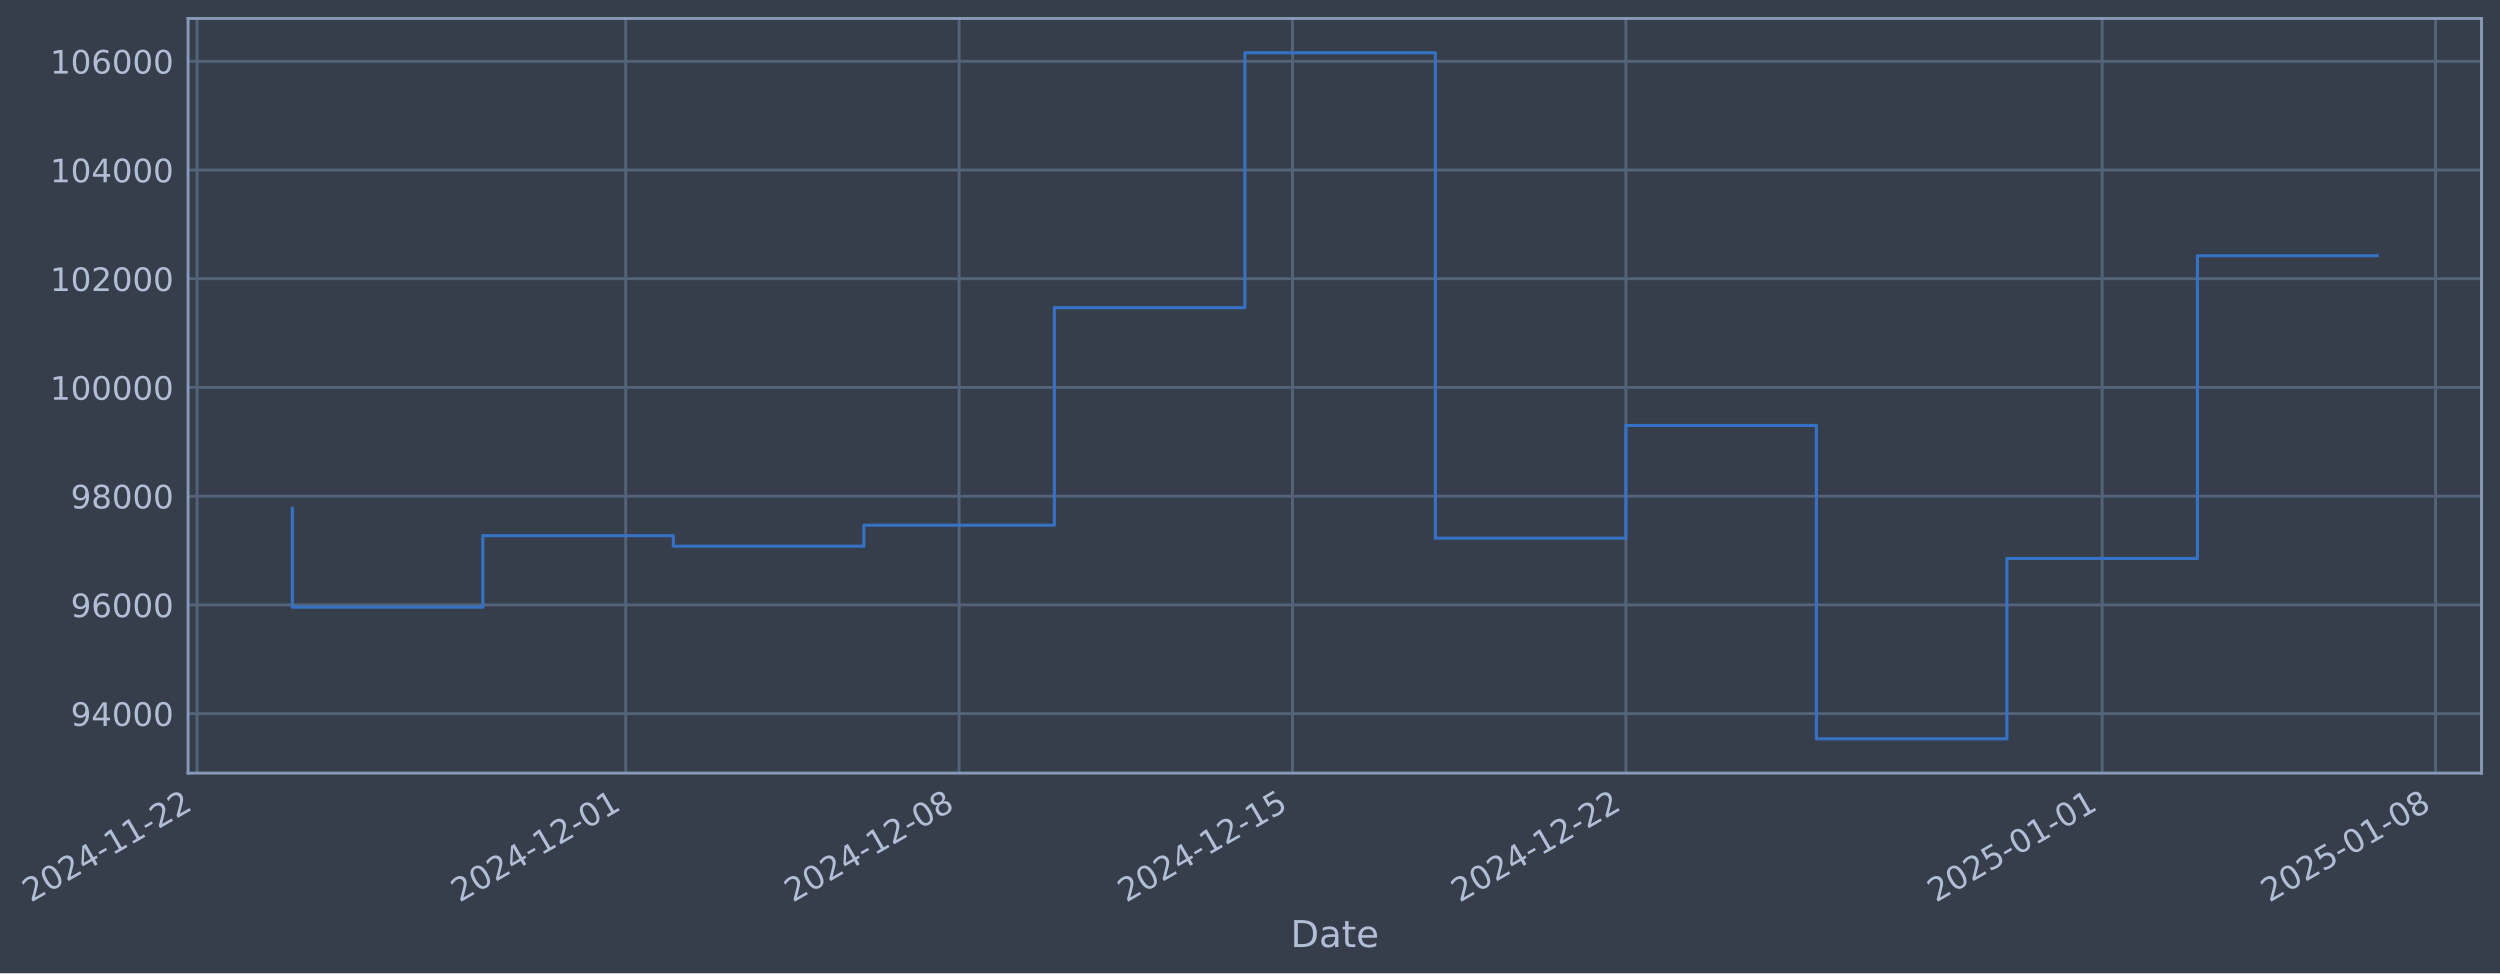
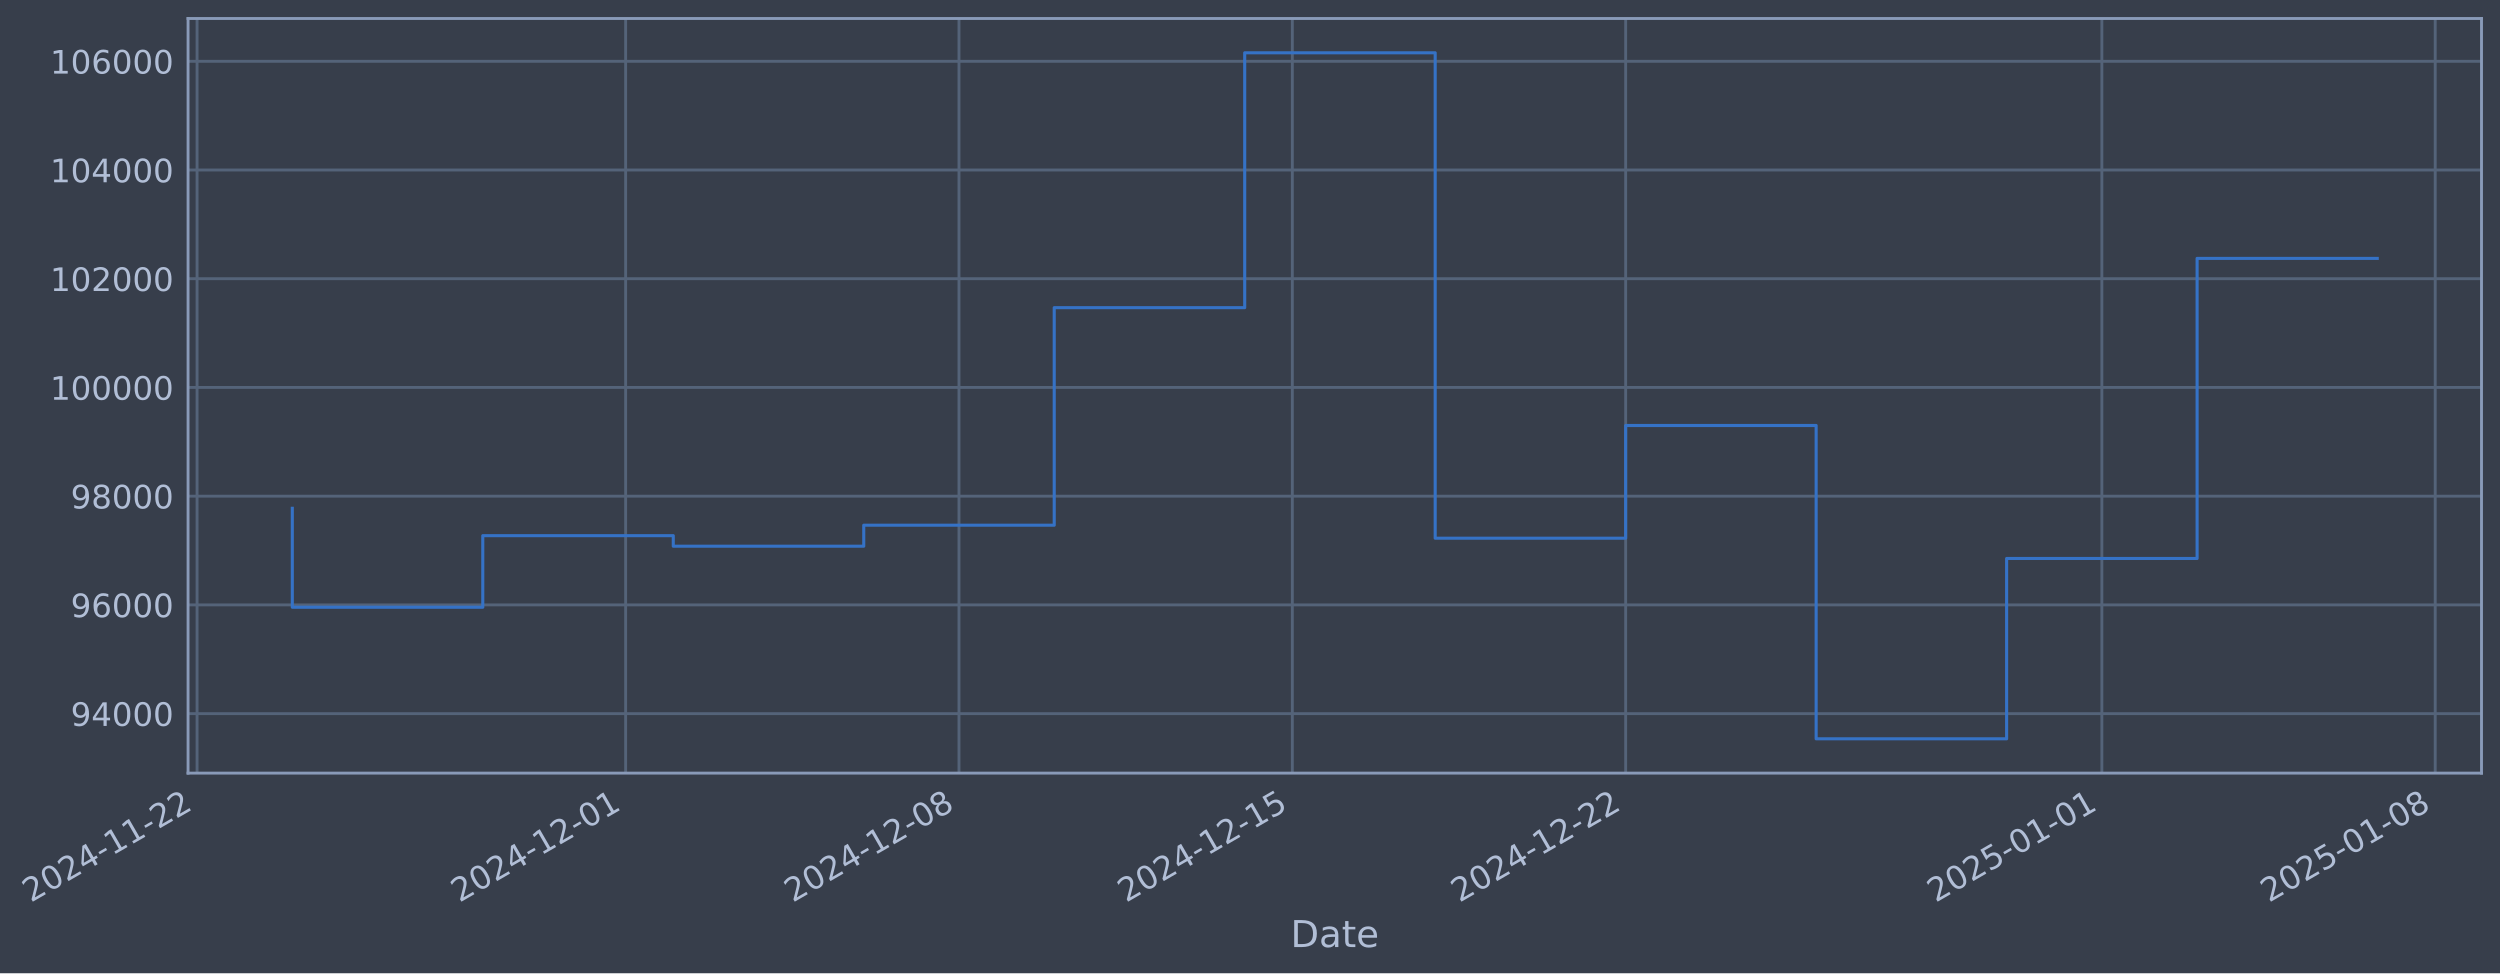
- <svg xmlns="http://www.w3.org/2000/svg" xmlns:xlink="http://www.w3.org/1999/xlink" width="973.212pt" height="378.87pt" viewBox="0 0 973.212 378.87" version="1.1">
+ <svg xmlns="http://www.w3.org/2000/svg" xmlns:xlink="http://www.w3.org/1999/xlink" width="973.206pt" height="378.87pt" viewBox="0 0 973.206 378.87" version="1.1">
  <defs>
    <style type="text/css">*{stroke-linejoin: round; stroke-linecap: butt}</style>
  </defs>
  <g id="figure_1">
    <g id="patch_1">
-       <path d="M 0 378.87  L 973.212 378.87  L 973.212 0  L 0 0  z " style="fill: #373e4b" />
+       <path d="M 0 378.87  L 973.206 378.87  L 973.206 0  L 0 0  z " style="fill: #373e4b" />
    </g>
    <g id="axes_1">
      <g id="patch_2">
-         <path d="M 73.212 300.96  L 966.012 300.96  L 966.012 7.2  L 73.212 7.2  z " style="fill: #373e4b" />
+         <path d="M 73.206 300.96  L 966.006 300.96  L 966.006 7.2  L 73.206 7.2  z " style="fill: #373e4b" />
      </g>
      <g id="matplotlib.axis_1">
        <g id="xtick_1">
          <g id="line2d_1">
-             <path d="M 76.713 300.96  L 76.713 7.2  " clip-path="url(#pfb8e82dc91)" style="fill: none; stroke: #546379; stroke-width: 1.12; stroke-linecap: square" />
+             <path d="M 76.713 300.96  L 76.713 7.2  " clip-path="url(#p0a13caebc1)" style="fill: none; stroke: #546379; stroke-width: 1.12; stroke-linecap: square" />
          </g>
          <g id="line2d_2" />
          <g id="text_1">
            <g style="fill: #b1bed6" transform="translate(11.98702 351.4642) rotate(-30) scale(0.126 -0.126)">
              <defs>
                <path id="DejaVuSans-32" d="M 1228 531  L 3431 531  L 3431 0  L 469 0  L 469 531  Q 828 903 1448 1529  Q 2069 2156 2228 2338  Q 2531 2678 2651 2914  Q 2772 3150 2772 3378  Q 2772 3750 2511 3984  Q 2250 4219 1831 4219  Q 1534 4219 1204 4116  Q 875 4013 500 3803  L 500 4441  Q 881 4594 1212 4672  Q 1544 4750 1819 4750  Q 2544 4750 2975 4387  Q 3406 4025 3406 3419  Q 3406 3131 3298 2873  Q 3191 2616 2906 2266  Q 2828 2175 2409 1742  Q 1991 1309 1228 531  z " transform="scale(0.015625)" />
                <path id="DejaVuSans-30" d="M 2034 4250  Q 1547 4250 1301 3770  Q 1056 3291 1056 2328  Q 1056 1369 1301 889  Q 1547 409 2034 409  Q 2525 409 2770 889  Q 3016 1369 3016 2328  Q 3016 3291 2770 3770  Q 2525 4250 2034 4250  z M 2034 4750  Q 2819 4750 3233 4129  Q 3647 3509 3647 2328  Q 3647 1150 3233 529  Q 2819 -91 2034 -91  Q 1250 -91 836 529  Q 422 1150 422 2328  Q 422 3509 836 4129  Q 1250 4750 2034 4750  z " transform="scale(0.015625)" />
                <path id="DejaVuSans-34" d="M 2419 4116  L 825 1625  L 2419 1625  L 2419 4116  z M 2253 4666  L 3047 4666  L 3047 1625  L 3713 1625  L 3713 1100  L 3047 1100  L 3047 0  L 2419 0  L 2419 1100  L 313 1100  L 313 1709  L 2253 4666  z " transform="scale(0.015625)" />
                <path id="DejaVuSans-2d" d="M 313 2009  L 1997 2009  L 1997 1497  L 313 1497  L 313 2009  z " transform="scale(0.015625)" />
                <path id="DejaVuSans-31" d="M 794 531  L 1825 531  L 1825 4091  L 703 3866  L 703 4441  L 1819 4666  L 2450 4666  L 2450 531  L 3481 531  L 3481 0  L 794 0  L 794 531  z " transform="scale(0.015625)" />
              </defs>
              <use xlink:href="#DejaVuSans-32" />
              <use xlink:href="#DejaVuSans-30" transform="translate(63.62305 0)" />
              <use xlink:href="#DejaVuSans-32" transform="translate(127.2461 0)" />
              <use xlink:href="#DejaVuSans-34" transform="translate(190.8691 0)" />
              <use xlink:href="#DejaVuSans-2d" transform="translate(254.4922 0)" />
              <use xlink:href="#DejaVuSans-31" transform="translate(290.5762 0)" />
              <use xlink:href="#DejaVuSans-31" transform="translate(354.1992 0)" />
              <use xlink:href="#DejaVuSans-2d" transform="translate(417.8223 0)" />
              <use xlink:href="#DejaVuSans-32" transform="translate(453.9062 0)" />
              <use xlink:href="#DejaVuSans-32" transform="translate(517.5293 0)" />
            </g>
          </g>
        </g>
        <g id="xtick_2">
          <g id="line2d_3">
-             <path d="M 243.578 300.96  L 243.578 7.2  " clip-path="url(#pfb8e82dc91)" style="fill: none; stroke: #546379; stroke-width: 1.12; stroke-linecap: square" />
+             <path d="M 243.551 300.96  L 243.551 7.2  " clip-path="url(#p0a13caebc1)" style="fill: none; stroke: #546379; stroke-width: 1.12; stroke-linecap: square" />
          </g>
          <g id="line2d_4" />
          <g id="text_2">
-             <g style="fill: #b1bed6" transform="translate(178.8529 351.4642) rotate(-30) scale(0.126 -0.126)">
+             <g style="fill: #b1bed6" transform="translate(178.826 351.4642) rotate(-30) scale(0.126 -0.126)">
              <use xlink:href="#DejaVuSans-32" />
              <use xlink:href="#DejaVuSans-30" transform="translate(63.62305 0)" />
              <use xlink:href="#DejaVuSans-32" transform="translate(127.2461 0)" />
              <use xlink:href="#DejaVuSans-34" transform="translate(190.8691 0)" />
              <use xlink:href="#DejaVuSans-2d" transform="translate(254.4922 0)" />
              <use xlink:href="#DejaVuSans-31" transform="translate(290.5762 0)" />
              <use xlink:href="#DejaVuSans-32" transform="translate(354.1992 0)" />
              <use xlink:href="#DejaVuSans-2d" transform="translate(417.8223 0)" />
              <use xlink:href="#DejaVuSans-30" transform="translate(453.9062 0)" />
              <use xlink:href="#DejaVuSans-31" transform="translate(517.5293 0)" />
            </g>
          </g>
        </g>
        <g id="xtick_3">
          <g id="line2d_5">
-             <path d="M 373.363 300.96  L 373.363 7.2  " clip-path="url(#pfb8e82dc91)" style="fill: none; stroke: #546379; stroke-width: 1.12; stroke-linecap: square" />
+             <path d="M 373.315 300.96  L 373.315 7.2  " clip-path="url(#p0a13caebc1)" style="fill: none; stroke: #546379; stroke-width: 1.12; stroke-linecap: square" />
          </g>
          <g id="line2d_6" />
          <g id="text_3">
-             <g style="fill: #b1bed6" transform="translate(308.6375 351.4642) rotate(-30) scale(0.126 -0.126)">
+             <g style="fill: #b1bed6" transform="translate(308.5896 351.4642) rotate(-30) scale(0.126 -0.126)">
              <defs>
                <path id="DejaVuSans-38" d="M 2034 2216  Q 1584 2216 1326 1975  Q 1069 1734 1069 1313  Q 1069 891 1326 650  Q 1584 409 2034 409  Q 2484 409 2743 651  Q 3003 894 3003 1313  Q 3003 1734 2745 1975  Q 2488 2216 2034 2216  z M 1403 2484  Q 997 2584 770 2862  Q 544 3141 544 3541  Q 544 4100 942 4425  Q 1341 4750 2034 4750  Q 2731 4750 3128 4425  Q 3525 4100 3525 3541  Q 3525 3141 3298 2862  Q 3072 2584 2669 2484  Q 3125 2378 3379 2068  Q 3634 1759 3634 1313  Q 3634 634 3220 271  Q 2806 -91 2034 -91  Q 1263 -91 848 271  Q 434 634 434 1313  Q 434 1759 690 2068  Q 947 2378 1403 2484  z M 1172 3481  Q 1172 3119 1398 2916  Q 1625 2713 2034 2713  Q 2441 2713 2670 2916  Q 2900 3119 2900 3481  Q 2900 3844 2670 4047  Q 2441 4250 2034 4250  Q 1625 4250 1398 4047  Q 1172 3844 1172 3481  z " transform="scale(0.015625)" />
              </defs>
              <use xlink:href="#DejaVuSans-32" />
              <use xlink:href="#DejaVuSans-30" transform="translate(63.62305 0)" />
              <use xlink:href="#DejaVuSans-32" transform="translate(127.2461 0)" />
              <use xlink:href="#DejaVuSans-34" transform="translate(190.8691 0)" />
              <use xlink:href="#DejaVuSans-2d" transform="translate(254.4922 0)" />
              <use xlink:href="#DejaVuSans-31" transform="translate(290.5762 0)" />
              <use xlink:href="#DejaVuSans-32" transform="translate(354.1992 0)" />
              <use xlink:href="#DejaVuSans-2d" transform="translate(417.8223 0)" />
              <use xlink:href="#DejaVuSans-30" transform="translate(453.9062 0)" />
              <use xlink:href="#DejaVuSans-38" transform="translate(517.5293 0)" />
            </g>
          </g>
        </g>
        <g id="xtick_4">
          <g id="line2d_7">
-             <path d="M 503.148 300.96  L 503.148 7.2  " clip-path="url(#pfb8e82dc91)" style="fill: none; stroke: #546379; stroke-width: 1.12; stroke-linecap: square" />
+             <path d="M 503.079 300.96  L 503.079 7.2  " clip-path="url(#p0a13caebc1)" style="fill: none; stroke: #546379; stroke-width: 1.12; stroke-linecap: square" />
          </g>
          <g id="line2d_8" />
          <g id="text_4">
-             <g style="fill: #b1bed6" transform="translate(438.4221 351.4642) rotate(-30) scale(0.126 -0.126)">
+             <g style="fill: #b1bed6" transform="translate(438.3533 351.4642) rotate(-30) scale(0.126 -0.126)">
              <defs>
                <path id="DejaVuSans-35" d="M 691 4666  L 3169 4666  L 3169 4134  L 1269 4134  L 1269 2991  Q 1406 3038 1543 3061  Q 1681 3084 1819 3084  Q 2600 3084 3056 2656  Q 3513 2228 3513 1497  Q 3513 744 3044 326  Q 2575 -91 1722 -91  Q 1428 -91 1123 -41  Q 819 9 494 109  L 494 744  Q 775 591 1075 516  Q 1375 441 1709 441  Q 2250 441 2565 725  Q 2881 1009 2881 1497  Q 2881 1984 2565 2268  Q 2250 2553 1709 2553  Q 1456 2553 1204 2497  Q 953 2441 691 2322  L 691 4666  z " transform="scale(0.015625)" />
              </defs>
              <use xlink:href="#DejaVuSans-32" />
              <use xlink:href="#DejaVuSans-30" transform="translate(63.62305 0)" />
              <use xlink:href="#DejaVuSans-32" transform="translate(127.2461 0)" />
              <use xlink:href="#DejaVuSans-34" transform="translate(190.8691 0)" />
              <use xlink:href="#DejaVuSans-2d" transform="translate(254.4922 0)" />
              <use xlink:href="#DejaVuSans-31" transform="translate(290.5762 0)" />
              <use xlink:href="#DejaVuSans-32" transform="translate(354.1992 0)" />
              <use xlink:href="#DejaVuSans-2d" transform="translate(417.8223 0)" />
              <use xlink:href="#DejaVuSans-31" transform="translate(453.9062 0)" />
              <use xlink:href="#DejaVuSans-35" transform="translate(517.5293 0)" />
            </g>
          </g>
        </g>
        <g id="xtick_5">
          <g id="line2d_9">
-             <path d="M 632.932 300.96  L 632.932 7.2  " clip-path="url(#pfb8e82dc91)" style="fill: none; stroke: #546379; stroke-width: 1.12; stroke-linecap: square" />
+             <path d="M 632.842 300.96  L 632.842 7.2  " clip-path="url(#p0a13caebc1)" style="fill: none; stroke: #546379; stroke-width: 1.12; stroke-linecap: square" />
          </g>
          <g id="line2d_10" />
          <g id="text_5">
-             <g style="fill: #b1bed6" transform="translate(568.2067 351.4642) rotate(-30) scale(0.126 -0.126)">
+             <g style="fill: #b1bed6" transform="translate(568.1169 351.4642) rotate(-30) scale(0.126 -0.126)">
              <use xlink:href="#DejaVuSans-32" />
              <use xlink:href="#DejaVuSans-30" transform="translate(63.62305 0)" />
              <use xlink:href="#DejaVuSans-32" transform="translate(127.2461 0)" />
              <use xlink:href="#DejaVuSans-34" transform="translate(190.8691 0)" />
              <use xlink:href="#DejaVuSans-2d" transform="translate(254.4922 0)" />
              <use xlink:href="#DejaVuSans-31" transform="translate(290.5762 0)" />
              <use xlink:href="#DejaVuSans-32" transform="translate(354.1992 0)" />
              <use xlink:href="#DejaVuSans-2d" transform="translate(417.8223 0)" />
              <use xlink:href="#DejaVuSans-32" transform="translate(453.9062 0)" />
              <use xlink:href="#DejaVuSans-32" transform="translate(517.5293 0)" />
            </g>
          </g>
        </g>
        <g id="xtick_6">
          <g id="line2d_11">
-             <path d="M 818.339 300.96  L 818.339 7.2  " clip-path="url(#pfb8e82dc91)" style="fill: none; stroke: #546379; stroke-width: 1.12; stroke-linecap: square" />
+             <path d="M 818.219 300.96  L 818.219 7.2  " clip-path="url(#p0a13caebc1)" style="fill: none; stroke: #546379; stroke-width: 1.12; stroke-linecap: square" />
          </g>
          <g id="line2d_12" />
          <g id="text_6">
-             <g style="fill: #b1bed6" transform="translate(753.6133 351.4642) rotate(-30) scale(0.126 -0.126)">
+             <g style="fill: #b1bed6" transform="translate(753.4935 351.4642) rotate(-30) scale(0.126 -0.126)">
              <use xlink:href="#DejaVuSans-32" />
              <use xlink:href="#DejaVuSans-30" transform="translate(63.62305 0)" />
              <use xlink:href="#DejaVuSans-32" transform="translate(127.2461 0)" />
              <use xlink:href="#DejaVuSans-35" transform="translate(190.8691 0)" />
              <use xlink:href="#DejaVuSans-2d" transform="translate(254.4922 0)" />
              <use xlink:href="#DejaVuSans-30" transform="translate(290.5762 0)" />
              <use xlink:href="#DejaVuSans-31" transform="translate(354.1992 0)" />
              <use xlink:href="#DejaVuSans-2d" transform="translate(417.8223 0)" />
              <use xlink:href="#DejaVuSans-30" transform="translate(453.9062 0)" />
              <use xlink:href="#DejaVuSans-31" transform="translate(517.5293 0)" />
            </g>
          </g>
        </g>
        <g id="xtick_7">
          <g id="line2d_13">
-             <path d="M 948.123 300.96  L 948.123 7.2  " clip-path="url(#pfb8e82dc91)" style="fill: none; stroke: #546379; stroke-width: 1.12; stroke-linecap: square" />
+             <path d="M 947.983 300.96  L 947.983 7.2  " clip-path="url(#p0a13caebc1)" style="fill: none; stroke: #546379; stroke-width: 1.12; stroke-linecap: square" />
          </g>
          <g id="line2d_14" />
          <g id="text_7">
-             <g style="fill: #b1bed6" transform="translate(883.3979 351.4642) rotate(-30) scale(0.126 -0.126)">
+             <g style="fill: #b1bed6" transform="translate(883.2572 351.4642) rotate(-30) scale(0.126 -0.126)">
              <use xlink:href="#DejaVuSans-32" />
              <use xlink:href="#DejaVuSans-30" transform="translate(63.62305 0)" />
              <use xlink:href="#DejaVuSans-32" transform="translate(127.2461 0)" />
              <use xlink:href="#DejaVuSans-35" transform="translate(190.8691 0)" />
              <use xlink:href="#DejaVuSans-2d" transform="translate(254.4922 0)" />
              <use xlink:href="#DejaVuSans-30" transform="translate(290.5762 0)" />
              <use xlink:href="#DejaVuSans-31" transform="translate(354.1992 0)" />
              <use xlink:href="#DejaVuSans-2d" transform="translate(417.8223 0)" />
              <use xlink:href="#DejaVuSans-30" transform="translate(453.9062 0)" />
              <use xlink:href="#DejaVuSans-38" transform="translate(517.5293 0)" />
            </g>
          </g>
        </g>
        <g id="text_8">
-           <g style="fill: #b1bed6" transform="translate(502.4029 368.6753) scale(0.144 -0.144)">
+           <g style="fill: #b1bed6" transform="translate(502.3969 368.6753) scale(0.144 -0.144)">
            <defs>
              <path id="DejaVuSans-44" d="M 1259 4147  L 1259 519  L 2022 519  Q 2988 519 3436 956  Q 3884 1394 3884 2338  Q 3884 3275 3436 3711  Q 2988 4147 2022 4147  L 1259 4147  z M 628 4666  L 1925 4666  Q 3281 4666 3915 4102  Q 4550 3538 4550 2338  Q 4550 1131 3912 565  Q 3275 0 1925 0  L 628 0  L 628 4666  z " transform="scale(0.015625)" />
              <path id="DejaVuSans-61" d="M 2194 1759  Q 1497 1759 1228 1600  Q 959 1441 959 1056  Q 959 750 1161 570  Q 1363 391 1709 391  Q 2188 391 2477 730  Q 2766 1069 2766 1631  L 2766 1759  L 2194 1759  z M 3341 1997  L 3341 0  L 2766 0  L 2766 531  Q 2569 213 2275 61  Q 1981 -91 1556 -91  Q 1019 -91 701 211  Q 384 513 384 1019  Q 384 1609 779 1909  Q 1175 2209 1959 2209  L 2766 2209  L 2766 2266  Q 2766 2663 2505 2880  Q 2244 3097 1772 3097  Q 1472 3097 1187 3025  Q 903 2953 641 2809  L 641 3341  Q 956 3463 1253 3523  Q 1550 3584 1831 3584  Q 2591 3584 2966 3190  Q 3341 2797 3341 1997  z " transform="scale(0.015625)" />
              <path id="DejaVuSans-74" d="M 1172 4494  L 1172 3500  L 2356 3500  L 2356 3053  L 1172 3053  L 1172 1153  Q 1172 725 1289 603  Q 1406 481 1766 481  L 2356 481  L 2356 0  L 1766 0  Q 1100 0 847 248  Q 594 497 594 1153  L 594 3053  L 172 3053  L 172 3500  L 594 3500  L 594 4494  L 1172 4494  z " transform="scale(0.015625)" />
              <path id="DejaVuSans-65" d="M 3597 1894  L 3597 1613  L 953 1613  Q 991 1019 1311 708  Q 1631 397 2203 397  Q 2534 397 2845 478  Q 3156 559 3463 722  L 3463 178  Q 3153 47 2828 -22  Q 2503 -91 2169 -91  Q 1331 -91 842 396  Q 353 884 353 1716  Q 353 2575 817 3079  Q 1281 3584 2069 3584  Q 2775 3584 3186 3129  Q 3597 2675 3597 1894  z M 3022 2063  Q 3016 2534 2758 2815  Q 2500 3097 2075 3097  Q 1594 3097 1305 2825  Q 1016 2553 972 2059  L 3022 2063  z " transform="scale(0.015625)" />
            </defs>
            <use xlink:href="#DejaVuSans-44" />
            <use xlink:href="#DejaVuSans-61" transform="translate(77.00195 0)" />
            <use xlink:href="#DejaVuSans-74" transform="translate(138.2812 0)" />
            <use xlink:href="#DejaVuSans-65" transform="translate(177.4902 0)" />
          </g>
        </g>
      </g>
      <g id="matplotlib.axis_2">
        <g id="ytick_1">
          <g id="line2d_15">
-             <path d="M 73.212 277.797  L 966.012 277.797  " clip-path="url(#pfb8e82dc91)" style="fill: none; stroke: #546379; stroke-width: 1.12; stroke-linecap: square" />
+             <path d="M 73.206 277.797  L 966.006 277.797  " clip-path="url(#p0a13caebc1)" style="fill: none; stroke: #546379; stroke-width: 1.12; stroke-linecap: square" />
          </g>
          <g id="line2d_16" />
          <g id="text_9">
-             <g style="fill: #b1bed6" transform="translate(27.52827 282.5841) scale(0.126 -0.126)">
+             <g style="fill: #b1bed6" transform="translate(27.52228 282.5841) scale(0.126 -0.126)">
              <defs>
                <path id="DejaVuSans-39" d="M 703 97  L 703 672  Q 941 559 1184 500  Q 1428 441 1663 441  Q 2288 441 2617 861  Q 2947 1281 2994 2138  Q 2813 1869 2534 1725  Q 2256 1581 1919 1581  Q 1219 1581 811 2004  Q 403 2428 403 3163  Q 403 3881 828 4315  Q 1253 4750 1959 4750  Q 2769 4750 3195 4129  Q 3622 3509 3622 2328  Q 3622 1225 3098 567  Q 2575 -91 1691 -91  Q 1453 -91 1209 -44  Q 966 3 703 97  z M 1959 2075  Q 2384 2075 2632 2365  Q 2881 2656 2881 3163  Q 2881 3666 2632 3958  Q 2384 4250 1959 4250  Q 1534 4250 1286 3958  Q 1038 3666 1038 3163  Q 1038 2656 1286 2365  Q 1534 2075 1959 2075  z " transform="scale(0.015625)" />
              </defs>
              <use xlink:href="#DejaVuSans-39" />
              <use xlink:href="#DejaVuSans-34" transform="translate(63.62305 0)" />
              <use xlink:href="#DejaVuSans-30" transform="translate(127.2461 0)" />
              <use xlink:href="#DejaVuSans-30" transform="translate(190.8691 0)" />
              <use xlink:href="#DejaVuSans-30" transform="translate(254.4922 0)" />
            </g>
          </g>
        </g>
        <g id="ytick_2">
          <g id="line2d_17">
-             <path d="M 73.212 235.473  L 966.012 235.473  " clip-path="url(#pfb8e82dc91)" style="fill: none; stroke: #546379; stroke-width: 1.12; stroke-linecap: square" />
+             <path d="M 73.206 235.473  L 966.006 235.473  " clip-path="url(#p0a13caebc1)" style="fill: none; stroke: #546379; stroke-width: 1.12; stroke-linecap: square" />
          </g>
          <g id="line2d_18" />
          <g id="text_10">
-             <g style="fill: #b1bed6" transform="translate(27.52827 240.2602) scale(0.126 -0.126)">
+             <g style="fill: #b1bed6" transform="translate(27.52228 240.2602) scale(0.126 -0.126)">
              <defs>
                <path id="DejaVuSans-36" d="M 2113 2584  Q 1688 2584 1439 2293  Q 1191 2003 1191 1497  Q 1191 994 1439 701  Q 1688 409 2113 409  Q 2538 409 2786 701  Q 3034 994 3034 1497  Q 3034 2003 2786 2293  Q 2538 2584 2113 2584  z M 3366 4563  L 3366 3988  Q 3128 4100 2886 4159  Q 2644 4219 2406 4219  Q 1781 4219 1451 3797  Q 1122 3375 1075 2522  Q 1259 2794 1537 2939  Q 1816 3084 2150 3084  Q 2853 3084 3261 2657  Q 3669 2231 3669 1497  Q 3669 778 3244 343  Q 2819 -91 2113 -91  Q 1303 -91 875 529  Q 447 1150 447 2328  Q 447 3434 972 4092  Q 1497 4750 2381 4750  Q 2619 4750 2861 4703  Q 3103 4656 3366 4563  z " transform="scale(0.015625)" />
              </defs>
              <use xlink:href="#DejaVuSans-39" />
              <use xlink:href="#DejaVuSans-36" transform="translate(63.62305 0)" />
              <use xlink:href="#DejaVuSans-30" transform="translate(127.2461 0)" />
              <use xlink:href="#DejaVuSans-30" transform="translate(190.8691 0)" />
              <use xlink:href="#DejaVuSans-30" transform="translate(254.4922 0)" />
            </g>
          </g>
        </g>
        <g id="ytick_3">
          <g id="line2d_19">
-             <path d="M 73.212 193.149  L 966.012 193.149  " clip-path="url(#pfb8e82dc91)" style="fill: none; stroke: #546379; stroke-width: 1.12; stroke-linecap: square" />
+             <path d="M 73.206 193.149  L 966.006 193.149  " clip-path="url(#p0a13caebc1)" style="fill: none; stroke: #546379; stroke-width: 1.12; stroke-linecap: square" />
          </g>
          <g id="line2d_20" />
          <g id="text_11">
-             <g style="fill: #b1bed6" transform="translate(27.52827 197.9364) scale(0.126 -0.126)">
+             <g style="fill: #b1bed6" transform="translate(27.52228 197.9364) scale(0.126 -0.126)">
              <use xlink:href="#DejaVuSans-39" />
              <use xlink:href="#DejaVuSans-38" transform="translate(63.62305 0)" />
              <use xlink:href="#DejaVuSans-30" transform="translate(127.2461 0)" />
              <use xlink:href="#DejaVuSans-30" transform="translate(190.8691 0)" />
              <use xlink:href="#DejaVuSans-30" transform="translate(254.4922 0)" />
            </g>
          </g>
        </g>
        <g id="ytick_4">
          <g id="line2d_21">
-             <path d="M 73.212 150.826  L 966.012 150.826  " clip-path="url(#pfb8e82dc91)" style="fill: none; stroke: #546379; stroke-width: 1.12; stroke-linecap: square" />
+             <path d="M 73.206 150.826  L 966.006 150.826  " clip-path="url(#p0a13caebc1)" style="fill: none; stroke: #546379; stroke-width: 1.12; stroke-linecap: square" />
          </g>
          <g id="line2d_22" />
          <g id="text_12">
-             <g style="fill: #b1bed6" transform="translate(19.51152 155.6126) scale(0.126 -0.126)">
+             <g style="fill: #b1bed6" transform="translate(19.50553 155.6126) scale(0.126 -0.126)">
              <use xlink:href="#DejaVuSans-31" />
              <use xlink:href="#DejaVuSans-30" transform="translate(63.62305 0)" />
              <use xlink:href="#DejaVuSans-30" transform="translate(127.2461 0)" />
              <use xlink:href="#DejaVuSans-30" transform="translate(190.8691 0)" />
              <use xlink:href="#DejaVuSans-30" transform="translate(254.4922 0)" />
              <use xlink:href="#DejaVuSans-30" transform="translate(318.1152 0)" />
            </g>
          </g>
        </g>
        <g id="ytick_5">
          <g id="line2d_23">
-             <path d="M 73.212 108.502  L 966.012 108.502  " clip-path="url(#pfb8e82dc91)" style="fill: none; stroke: #546379; stroke-width: 1.12; stroke-linecap: square" />
+             <path d="M 73.206 108.502  L 966.006 108.502  " clip-path="url(#p0a13caebc1)" style="fill: none; stroke: #546379; stroke-width: 1.12; stroke-linecap: square" />
          </g>
          <g id="line2d_24" />
          <g id="text_13">
-             <g style="fill: #b1bed6" transform="translate(19.51152 113.2888) scale(0.126 -0.126)">
+             <g style="fill: #b1bed6" transform="translate(19.50553 113.2888) scale(0.126 -0.126)">
              <use xlink:href="#DejaVuSans-31" />
              <use xlink:href="#DejaVuSans-30" transform="translate(63.62305 0)" />
              <use xlink:href="#DejaVuSans-32" transform="translate(127.2461 0)" />
              <use xlink:href="#DejaVuSans-30" transform="translate(190.8691 0)" />
              <use xlink:href="#DejaVuSans-30" transform="translate(254.4922 0)" />
              <use xlink:href="#DejaVuSans-30" transform="translate(318.1152 0)" />
            </g>
          </g>
        </g>
        <g id="ytick_6">
          <g id="line2d_25">
-             <path d="M 73.212 66.178  L 966.012 66.178  " clip-path="url(#pfb8e82dc91)" style="fill: none; stroke: #546379; stroke-width: 1.12; stroke-linecap: square" />
+             <path d="M 73.206 66.178  L 966.006 66.178  " clip-path="url(#p0a13caebc1)" style="fill: none; stroke: #546379; stroke-width: 1.12; stroke-linecap: square" />
          </g>
          <g id="line2d_26" />
          <g id="text_14">
-             <g style="fill: #b1bed6" transform="translate(19.51152 70.96502) scale(0.126 -0.126)">
+             <g style="fill: #b1bed6" transform="translate(19.50553 70.96502) scale(0.126 -0.126)">
              <use xlink:href="#DejaVuSans-31" />
              <use xlink:href="#DejaVuSans-30" transform="translate(63.62305 0)" />
              <use xlink:href="#DejaVuSans-34" transform="translate(127.2461 0)" />
              <use xlink:href="#DejaVuSans-30" transform="translate(190.8691 0)" />
              <use xlink:href="#DejaVuSans-30" transform="translate(254.4922 0)" />
              <use xlink:href="#DejaVuSans-30" transform="translate(318.1152 0)" />
            </g>
          </g>
        </g>
        <g id="ytick_7">
          <g id="line2d_27">
-             <path d="M 73.212 23.854  L 966.012 23.854  " clip-path="url(#pfb8e82dc91)" style="fill: none; stroke: #546379; stroke-width: 1.12; stroke-linecap: square" />
+             <path d="M 73.206 23.854  L 966.006 23.854  " clip-path="url(#p0a13caebc1)" style="fill: none; stroke: #546379; stroke-width: 1.12; stroke-linecap: square" />
          </g>
          <g id="line2d_28" />
          <g id="text_15">
-             <g style="fill: #b1bed6" transform="translate(19.51152 28.64121) scale(0.126 -0.126)">
+             <g style="fill: #b1bed6" transform="translate(19.50553 28.64121) scale(0.126 -0.126)">
              <use xlink:href="#DejaVuSans-31" />
              <use xlink:href="#DejaVuSans-30" transform="translate(63.62305 0)" />
              <use xlink:href="#DejaVuSans-36" transform="translate(127.2461 0)" />
              <use xlink:href="#DejaVuSans-30" transform="translate(190.8691 0)" />
              <use xlink:href="#DejaVuSans-30" transform="translate(254.4922 0)" />
              <use xlink:href="#DejaVuSans-30" transform="translate(318.1152 0)" />
            </g>
          </g>
        </g>
      </g>
      <g id="line2d_29">
-         <path d="M 113.794 197.87  L 113.794 236.383  L 187.956 236.383  L 187.956 208.521  L 262.119 208.521  L 262.119 212.628  L 336.282 212.628  L 336.282 204.459  L 410.444 204.459  L 410.444 119.77  L 484.607 119.77  L 484.607 20.553  L 558.77 20.553  L 558.77 209.517  L 632.932 209.517  L 632.932 165.636  L 707.095 165.636  L 707.095 287.607  L 781.257 287.607  L 781.257 217.409  L 855.42 217.409  L 855.42 99.555  L 925.43 99.555  " clip-path="url(#pfb8e82dc91)" style="fill: none; stroke: #3572c6; stroke-width: 1.2; stroke-linecap: square" />
+         <path d="M 113.788 197.87  L 113.788 236.383  L 187.938 236.383  L 187.938 208.521  L 262.089 208.521  L 262.089 212.628  L 336.24 212.628  L 336.24 204.459  L 410.39 204.459  L 410.39 119.77  L 484.541 119.77  L 484.541 20.553  L 558.692 20.553  L 558.692 209.517  L 632.842 209.517  L 632.842 165.636  L 706.993 165.636  L 706.993 287.607  L 781.144 287.607  L 781.144 217.409  L 855.294 217.409  L 855.294 100.587  L 925.424 100.587  " clip-path="url(#p0a13caebc1)" style="fill: none; stroke: #3572c6; stroke-width: 1.2; stroke-linecap: square" />
      </g>
      <g id="patch_3">
-         <path d="M 73.212 300.96  L 73.212 7.2  " style="fill: none; stroke: #899ab8; stroke-width: 1.12; stroke-linejoin: miter; stroke-linecap: square" />
+         <path d="M 73.206 300.96  L 73.206 7.2  " style="fill: none; stroke: #899ab8; stroke-width: 1.12; stroke-linejoin: miter; stroke-linecap: square" />
      </g>
      <g id="patch_4">
-         <path d="M 966.012 300.96  L 966.012 7.2  " style="fill: none; stroke: #899ab8; stroke-width: 1.12; stroke-linejoin: miter; stroke-linecap: square" />
+         <path d="M 966.006 300.96  L 966.006 7.2  " style="fill: none; stroke: #899ab8; stroke-width: 1.12; stroke-linejoin: miter; stroke-linecap: square" />
      </g>
      <g id="patch_5">
-         <path d="M 73.212 300.96  L 966.012 300.96  " style="fill: none; stroke: #899ab8; stroke-width: 1.12; stroke-linejoin: miter; stroke-linecap: square" />
+         <path d="M 73.206 300.96  L 966.006 300.96  " style="fill: none; stroke: #899ab8; stroke-width: 1.12; stroke-linejoin: miter; stroke-linecap: square" />
      </g>
      <g id="patch_6">
-         <path d="M 73.212 7.2  L 966.012 7.2  " style="fill: none; stroke: #899ab8; stroke-width: 1.12; stroke-linejoin: miter; stroke-linecap: square" />
+         <path d="M 73.206 7.2  L 966.006 7.2  " style="fill: none; stroke: #899ab8; stroke-width: 1.12; stroke-linejoin: miter; stroke-linecap: square" />
      </g>
    </g>
  </g>
  <defs>
-     <clipPath id="pfb8e82dc91">
-       <rect x="73.212" y="7.2" width="892.8" height="293.76" />
+     <clipPath id="p0a13caebc1">
+       <rect x="73.206" y="7.2" width="892.8" height="293.76" />
    </clipPath>
  </defs>
</svg>
